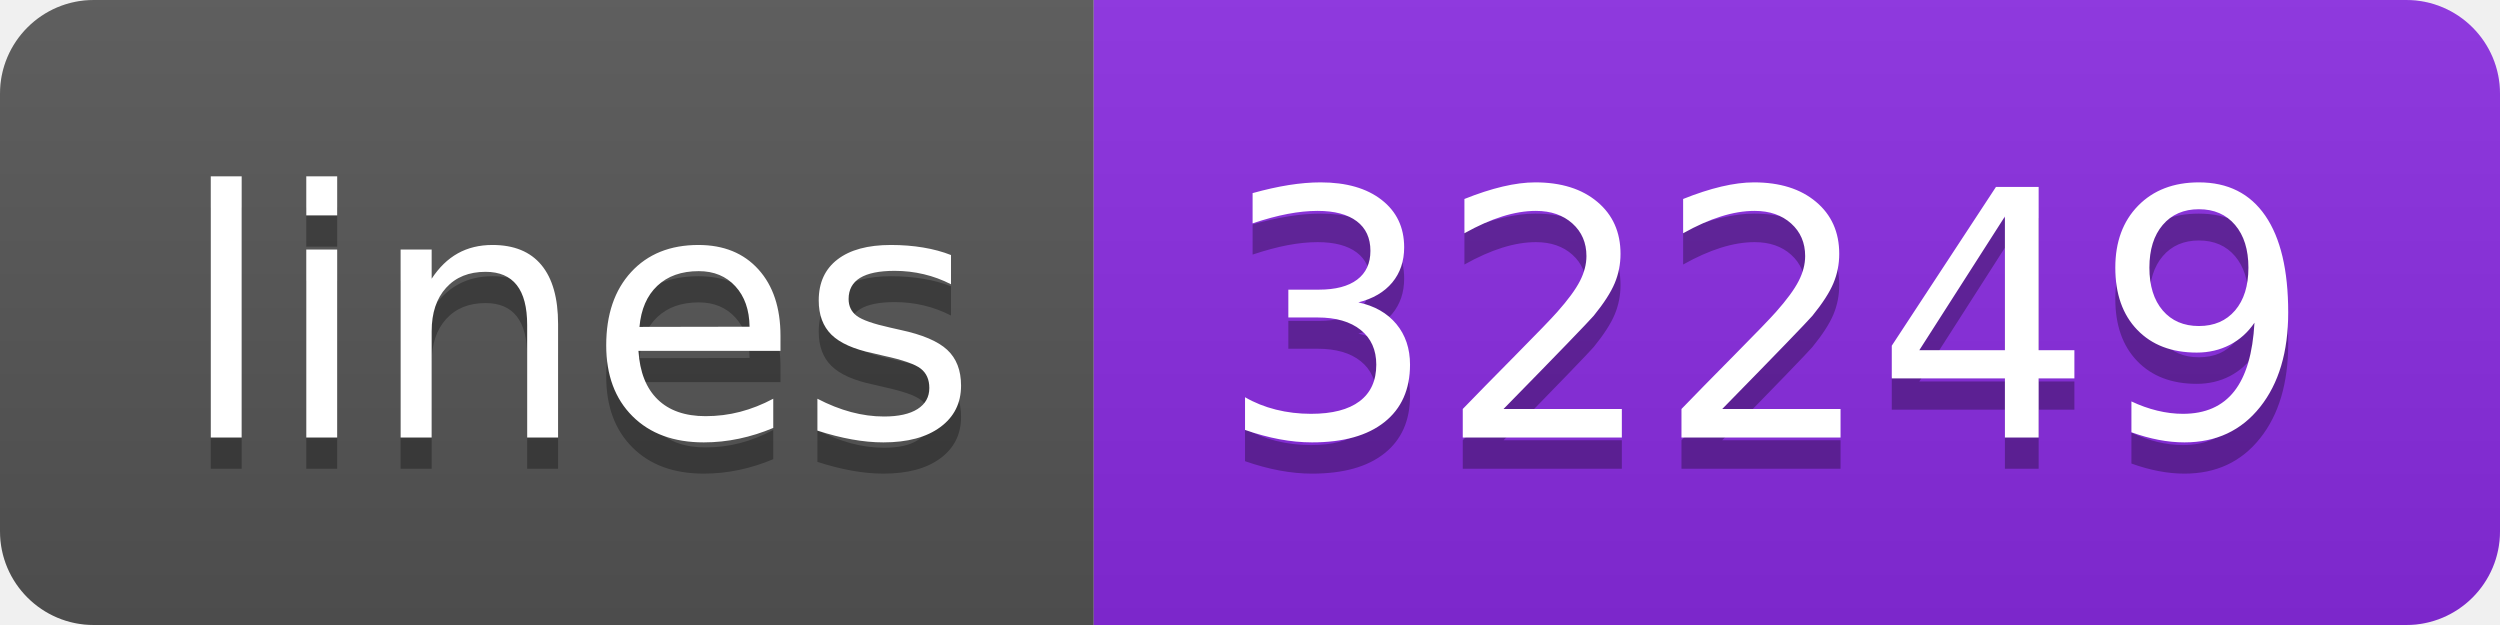
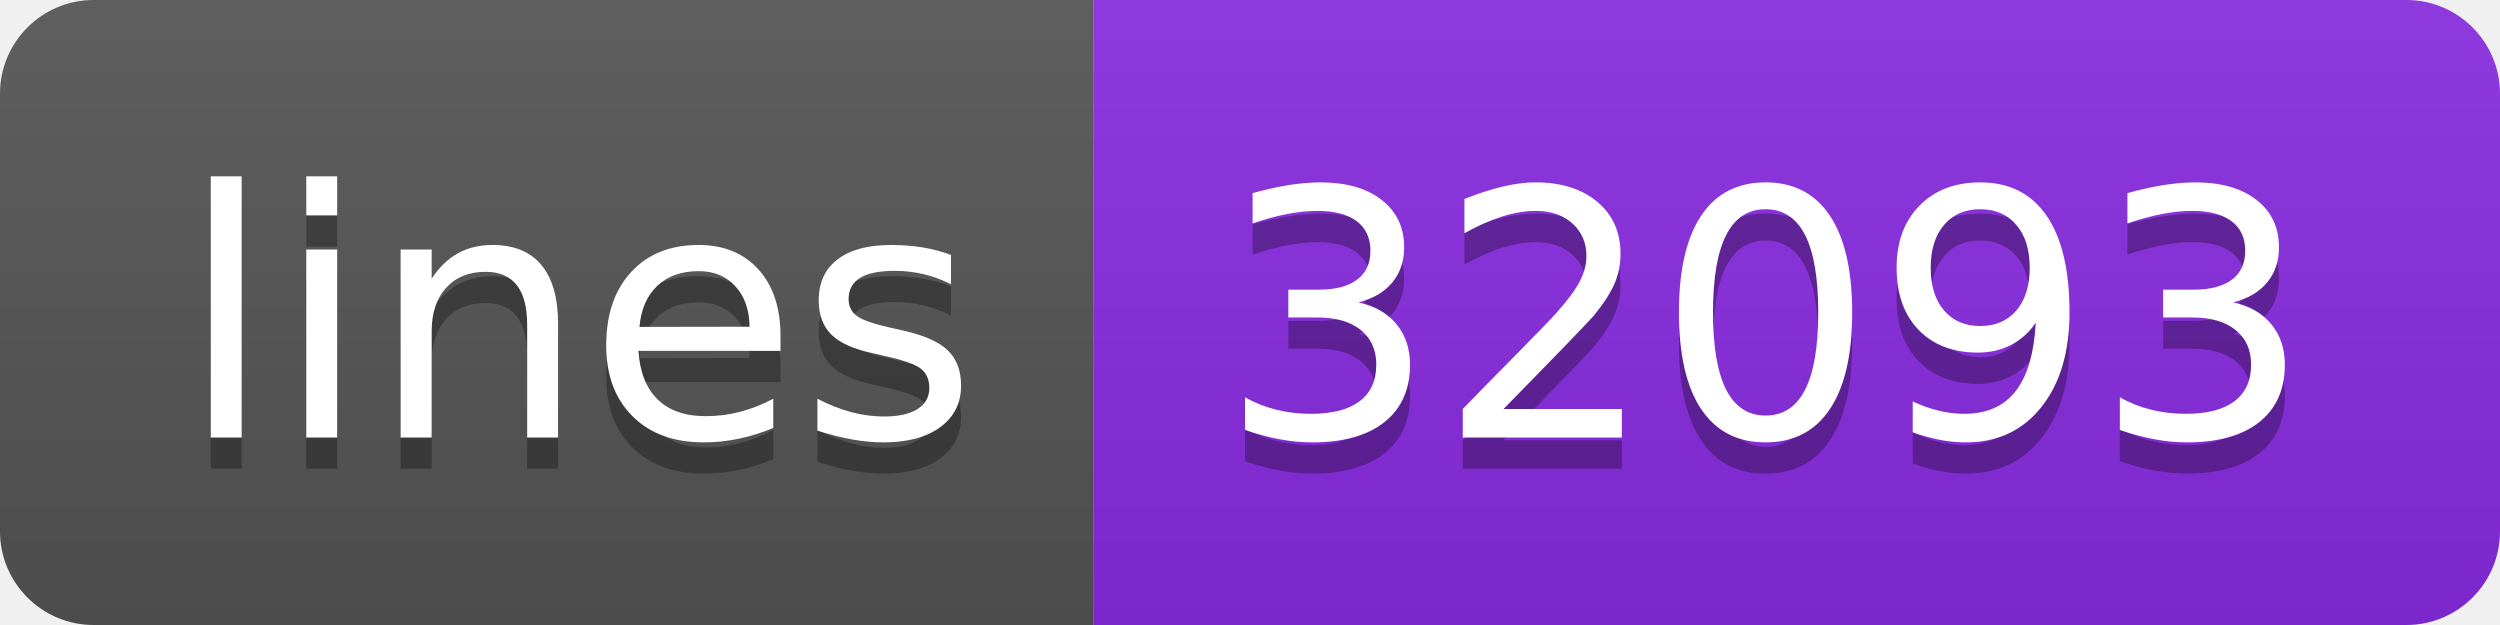
- <svg xmlns="http://www.w3.org/2000/svg" width="80" height="20" role="img" aria-label="lines: 32249">
+ <svg xmlns="http://www.w3.org/2000/svg" width="80" height="20" role="img" aria-label="lines: 32093">
  <linearGradient id="s" x2="0" y2="100%">
    <stop offset="0" stop-color="#bbb" stop-opacity=".1" />
    <stop offset="1" stop-opacity=".1" />
  </linearGradient>
  <clipPath id="r">
    <rect width="80" height="20" rx="3" fill="#fff" />
  </clipPath>
  <g clip-path="url(#r)">
    <rect width="35" height="20" fill="#555" />
    <rect x="35" width="45" height="20" fill="blueviolet" />
    <rect width="80" height="20" fill="url(#s)" />
  </g>
  <g fill="#fff" text-anchor="middle" font-family="Verdana,Geneva,DejaVu Sans,sans-serif" text-rendering="geometricPrecision" font-size="110">
    <text aria-hidden="true" x="185" y="150" fill="#010101" fill-opacity=".3" transform="scale(.1)" textLength="250">lines</text>
    <text x="185" y="140" transform="scale(.1)" fill="#fff" textLength="250">lines</text>
-     <text aria-hidden="true" x="565" y="150" fill="#010101" fill-opacity=".3" transform="scale(.1)" textLength="350">32249</text>
-     <text x="565" y="140" transform="scale(.1)" fill="#fff" textLength="350">32249</text>
+     <text aria-hidden="true" x="565" y="150" fill="#010101" fill-opacity=".3" transform="scale(.1)" textLength="350">32093</text>
+     <text x="565" y="140" transform="scale(.1)" fill="#fff" textLength="350">32093</text>
  </g>
</svg>
